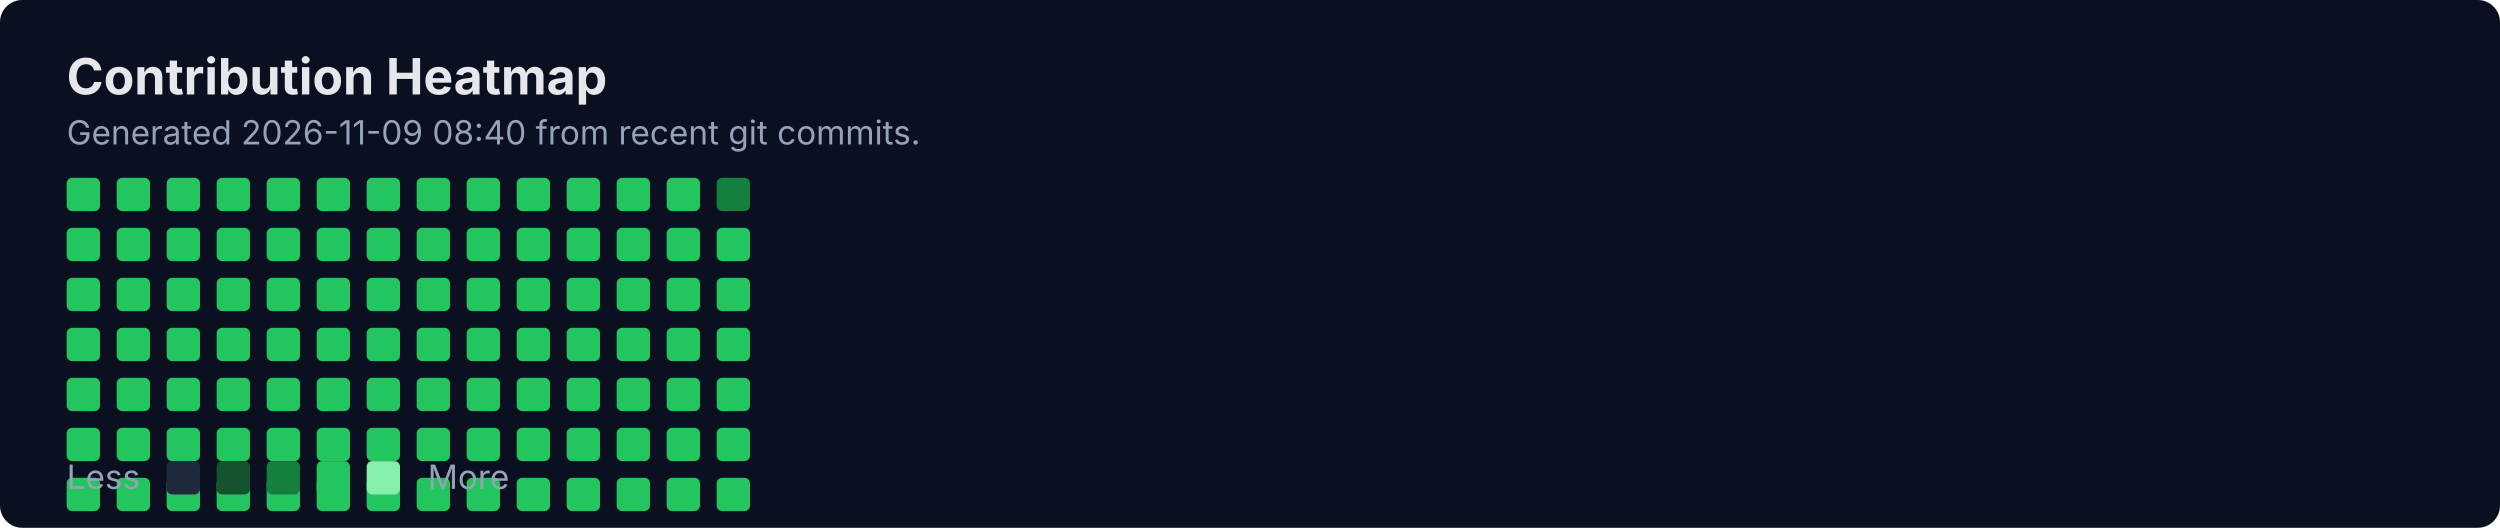
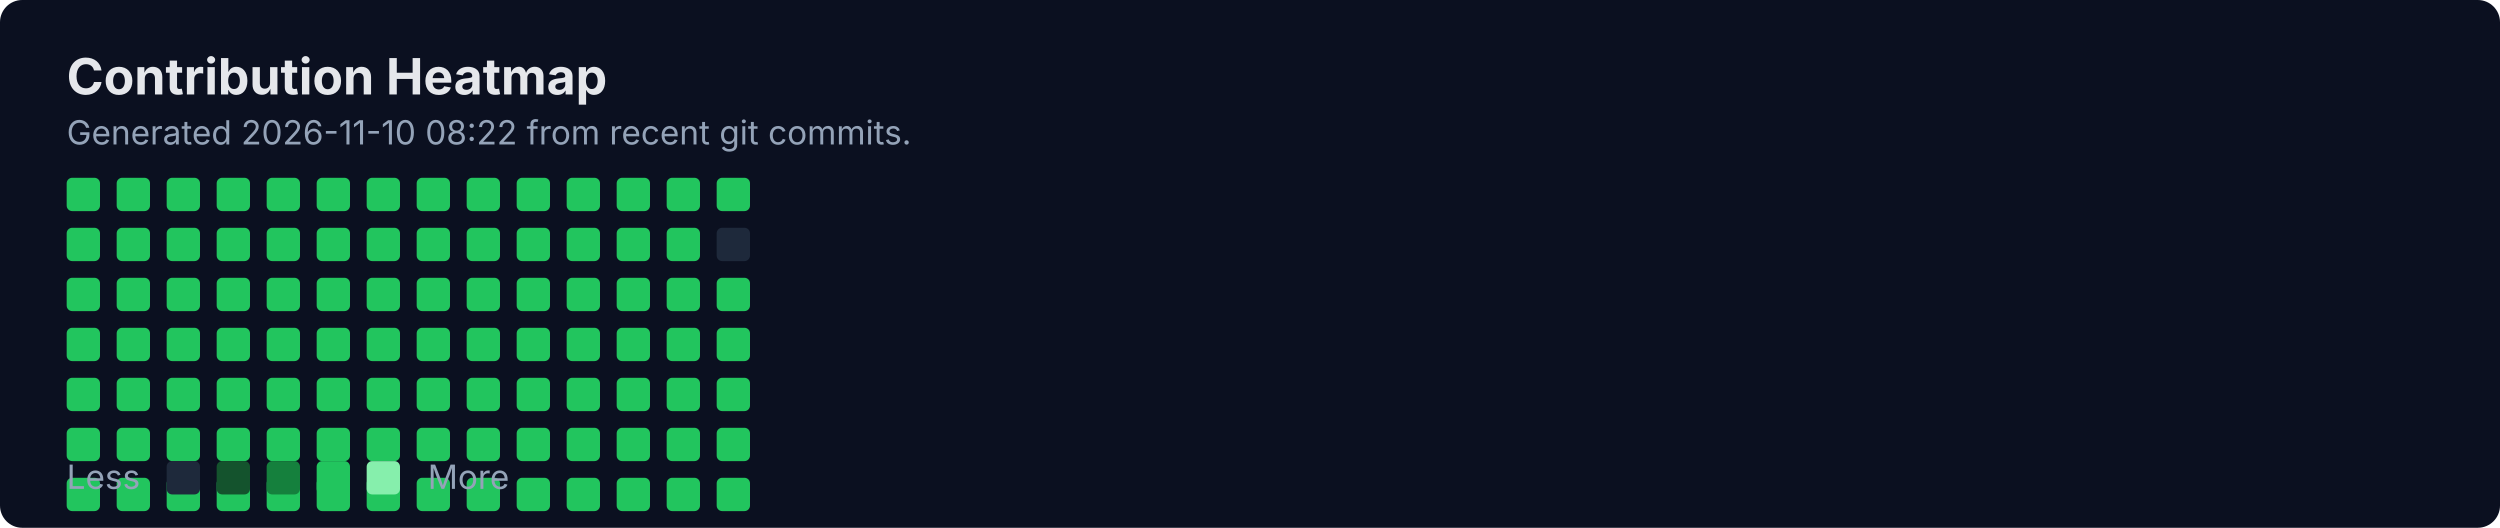
<svg xmlns="http://www.w3.org/2000/svg" width="900" height="190" viewBox="0 0 900 190" fill="none" role="img" aria-labelledby="title">
  <rect width="900" height="190" rx="8" fill="#0B1020" />
  <text x="24" y="34" fill="#E5E7EB" font-family="Inter, Segoe UI, Arial" font-size="18" font-weight="700">Contribution Heatmap</text>
-   <text x="24" y="52" fill="#94A3B8" font-family="Inter, Segoe UI, Arial" font-size="12">Generated 2026-11-09 08:40 from recent git commits.</text>
-   <rect x="24" y="82" width="12" height="12" rx="2" fill="#22C55E" />
+   <text x="24" y="52" fill="#94A3B8" font-family="Inter, Segoe UI, Arial" font-size="12">Generated 2026-11-10 08:22 from recent git commits.</text>
  <rect x="24" y="100" width="12" height="12" rx="2" fill="#22C55E" />
  <rect x="24" y="118" width="12" height="12" rx="2" fill="#22C55E" />
  <rect x="24" y="136" width="12" height="12" rx="2" fill="#22C55E" />
  <rect x="24" y="154" width="12" height="12" rx="2" fill="#22C55E" />
  <rect x="24" y="172" width="12" height="12" rx="2" fill="#22C55E" />
  <rect x="24" y="64" width="12" height="12" rx="2" fill="#22C55E" />
-   <rect x="42" y="82" width="12" height="12" rx="2" fill="#22C55E" />
+   <rect x="24" y="82" width="12" height="12" rx="2" fill="#22C55E" />
  <rect x="42" y="100" width="12" height="12" rx="2" fill="#22C55E" />
  <rect x="42" y="118" width="12" height="12" rx="2" fill="#22C55E" />
  <rect x="42" y="136" width="12" height="12" rx="2" fill="#22C55E" />
  <rect x="42" y="154" width="12" height="12" rx="2" fill="#22C55E" />
  <rect x="42" y="172" width="12" height="12" rx="2" fill="#22C55E" />
  <rect x="42" y="64" width="12" height="12" rx="2" fill="#22C55E" />
-   <rect x="60" y="82" width="12" height="12" rx="2" fill="#22C55E" />
+   <rect x="42" y="82" width="12" height="12" rx="2" fill="#22C55E" />
  <rect x="60" y="100" width="12" height="12" rx="2" fill="#22C55E" />
  <rect x="60" y="118" width="12" height="12" rx="2" fill="#22C55E" />
  <rect x="60" y="136" width="12" height="12" rx="2" fill="#22C55E" />
  <rect x="60" y="154" width="12" height="12" rx="2" fill="#22C55E" />
  <rect x="60" y="172" width="12" height="12" rx="2" fill="#22C55E" />
  <rect x="60" y="64" width="12" height="12" rx="2" fill="#22C55E" />
-   <rect x="78" y="82" width="12" height="12" rx="2" fill="#22C55E" />
+   <rect x="60" y="82" width="12" height="12" rx="2" fill="#22C55E" />
  <rect x="78" y="100" width="12" height="12" rx="2" fill="#22C55E" />
  <rect x="78" y="118" width="12" height="12" rx="2" fill="#22C55E" />
  <rect x="78" y="136" width="12" height="12" rx="2" fill="#22C55E" />
  <rect x="78" y="154" width="12" height="12" rx="2" fill="#22C55E" />
  <rect x="78" y="172" width="12" height="12" rx="2" fill="#22C55E" />
  <rect x="78" y="64" width="12" height="12" rx="2" fill="#22C55E" />
-   <rect x="96" y="82" width="12" height="12" rx="2" fill="#22C55E" />
+   <rect x="78" y="82" width="12" height="12" rx="2" fill="#22C55E" />
  <rect x="96" y="100" width="12" height="12" rx="2" fill="#22C55E" />
  <rect x="96" y="118" width="12" height="12" rx="2" fill="#22C55E" />
  <rect x="96" y="136" width="12" height="12" rx="2" fill="#22C55E" />
  <rect x="96" y="154" width="12" height="12" rx="2" fill="#22C55E" />
  <rect x="96" y="172" width="12" height="12" rx="2" fill="#22C55E" />
  <rect x="96" y="64" width="12" height="12" rx="2" fill="#22C55E" />
-   <rect x="114" y="82" width="12" height="12" rx="2" fill="#22C55E" />
+   <rect x="96" y="82" width="12" height="12" rx="2" fill="#22C55E" />
  <rect x="114" y="100" width="12" height="12" rx="2" fill="#22C55E" />
  <rect x="114" y="118" width="12" height="12" rx="2" fill="#22C55E" />
  <rect x="114" y="136" width="12" height="12" rx="2" fill="#22C55E" />
  <rect x="114" y="154" width="12" height="12" rx="2" fill="#22C55E" />
  <rect x="114" y="172" width="12" height="12" rx="2" fill="#22C55E" />
  <rect x="114" y="64" width="12" height="12" rx="2" fill="#22C55E" />
-   <rect x="132" y="82" width="12" height="12" rx="2" fill="#22C55E" />
+   <rect x="114" y="82" width="12" height="12" rx="2" fill="#22C55E" />
  <rect x="132" y="100" width="12" height="12" rx="2" fill="#22C55E" />
  <rect x="132" y="118" width="12" height="12" rx="2" fill="#22C55E" />
  <rect x="132" y="136" width="12" height="12" rx="2" fill="#22C55E" />
  <rect x="132" y="154" width="12" height="12" rx="2" fill="#22C55E" />
  <rect x="132" y="172" width="12" height="12" rx="2" fill="#22C55E" />
  <rect x="132" y="64" width="12" height="12" rx="2" fill="#22C55E" />
-   <rect x="150" y="82" width="12" height="12" rx="2" fill="#22C55E" />
+   <rect x="132" y="82" width="12" height="12" rx="2" fill="#22C55E" />
  <rect x="150" y="100" width="12" height="12" rx="2" fill="#22C55E" />
  <rect x="150" y="118" width="12" height="12" rx="2" fill="#22C55E" />
  <rect x="150" y="136" width="12" height="12" rx="2" fill="#22C55E" />
  <rect x="150" y="154" width="12" height="12" rx="2" fill="#22C55E" />
  <rect x="150" y="172" width="12" height="12" rx="2" fill="#22C55E" />
  <rect x="150" y="64" width="12" height="12" rx="2" fill="#22C55E" />
-   <rect x="168" y="82" width="12" height="12" rx="2" fill="#22C55E" />
+   <rect x="150" y="82" width="12" height="12" rx="2" fill="#22C55E" />
  <rect x="168" y="100" width="12" height="12" rx="2" fill="#22C55E" />
  <rect x="168" y="118" width="12" height="12" rx="2" fill="#22C55E" />
  <rect x="168" y="136" width="12" height="12" rx="2" fill="#22C55E" />
  <rect x="168" y="154" width="12" height="12" rx="2" fill="#22C55E" />
  <rect x="168" y="172" width="12" height="12" rx="2" fill="#22C55E" />
  <rect x="168" y="64" width="12" height="12" rx="2" fill="#22C55E" />
-   <rect x="186" y="82" width="12" height="12" rx="2" fill="#22C55E" />
+   <rect x="168" y="82" width="12" height="12" rx="2" fill="#22C55E" />
  <rect x="186" y="100" width="12" height="12" rx="2" fill="#22C55E" />
  <rect x="186" y="118" width="12" height="12" rx="2" fill="#22C55E" />
  <rect x="186" y="136" width="12" height="12" rx="2" fill="#22C55E" />
  <rect x="186" y="154" width="12" height="12" rx="2" fill="#22C55E" />
  <rect x="186" y="172" width="12" height="12" rx="2" fill="#22C55E" />
  <rect x="186" y="64" width="12" height="12" rx="2" fill="#22C55E" />
-   <rect x="204" y="82" width="12" height="12" rx="2" fill="#22C55E" />
+   <rect x="186" y="82" width="12" height="12" rx="2" fill="#22C55E" />
  <rect x="204" y="100" width="12" height="12" rx="2" fill="#22C55E" />
  <rect x="204" y="118" width="12" height="12" rx="2" fill="#22C55E" />
  <rect x="204" y="136" width="12" height="12" rx="2" fill="#22C55E" />
  <rect x="204" y="154" width="12" height="12" rx="2" fill="#22C55E" />
  <rect x="204" y="172" width="12" height="12" rx="2" fill="#22C55E" />
  <rect x="204" y="64" width="12" height="12" rx="2" fill="#22C55E" />
-   <rect x="222" y="82" width="12" height="12" rx="2" fill="#22C55E" />
+   <rect x="204" y="82" width="12" height="12" rx="2" fill="#22C55E" />
  <rect x="222" y="100" width="12" height="12" rx="2" fill="#22C55E" />
  <rect x="222" y="118" width="12" height="12" rx="2" fill="#22C55E" />
  <rect x="222" y="136" width="12" height="12" rx="2" fill="#22C55E" />
  <rect x="222" y="154" width="12" height="12" rx="2" fill="#22C55E" />
  <rect x="222" y="172" width="12" height="12" rx="2" fill="#22C55E" />
  <rect x="222" y="64" width="12" height="12" rx="2" fill="#22C55E" />
-   <rect x="240" y="82" width="12" height="12" rx="2" fill="#22C55E" />
+   <rect x="222" y="82" width="12" height="12" rx="2" fill="#22C55E" />
  <rect x="240" y="100" width="12" height="12" rx="2" fill="#22C55E" />
  <rect x="240" y="118" width="12" height="12" rx="2" fill="#22C55E" />
  <rect x="240" y="136" width="12" height="12" rx="2" fill="#22C55E" />
  <rect x="240" y="154" width="12" height="12" rx="2" fill="#22C55E" />
  <rect x="240" y="172" width="12" height="12" rx="2" fill="#22C55E" />
  <rect x="240" y="64" width="12" height="12" rx="2" fill="#22C55E" />
-   <rect x="258" y="82" width="12" height="12" rx="2" fill="#22C55E" />
+   <rect x="240" y="82" width="12" height="12" rx="2" fill="#22C55E" />
  <rect x="258" y="100" width="12" height="12" rx="2" fill="#22C55E" />
  <rect x="258" y="118" width="12" height="12" rx="2" fill="#22C55E" />
  <rect x="258" y="136" width="12" height="12" rx="2" fill="#22C55E" />
  <rect x="258" y="154" width="12" height="12" rx="2" fill="#22C55E" />
  <rect x="258" y="172" width="12" height="12" rx="2" fill="#22C55E" />
-   <rect x="258" y="64" width="12" height="12" rx="2" fill="#15803D" />
+   <rect x="258" y="64" width="12" height="12" rx="2" fill="#22C55E" />
+   <rect x="258" y="82" width="12" height="12" rx="2" fill="#1E293B" />
  <text x="24" y="176" fill="#94A3B8" font-family="Inter, Segoe UI, Arial" font-size="12">Less</text>
  <rect x="60" y="166" width="12" height="12" rx="2" fill="#1E293B" />
  <rect x="78" y="166" width="12" height="12" rx="2" fill="#14532D" />
  <rect x="96" y="166" width="12" height="12" rx="2" fill="#15803D" />
  <rect x="114" y="166" width="12" height="12" rx="2" fill="#22C55E" />
  <rect x="132" y="166" width="12" height="12" rx="2" fill="#86EFAC" />
  <text x="154" y="176" fill="#94A3B8" font-family="Inter, Segoe UI, Arial" font-size="12">More</text>
</svg>
